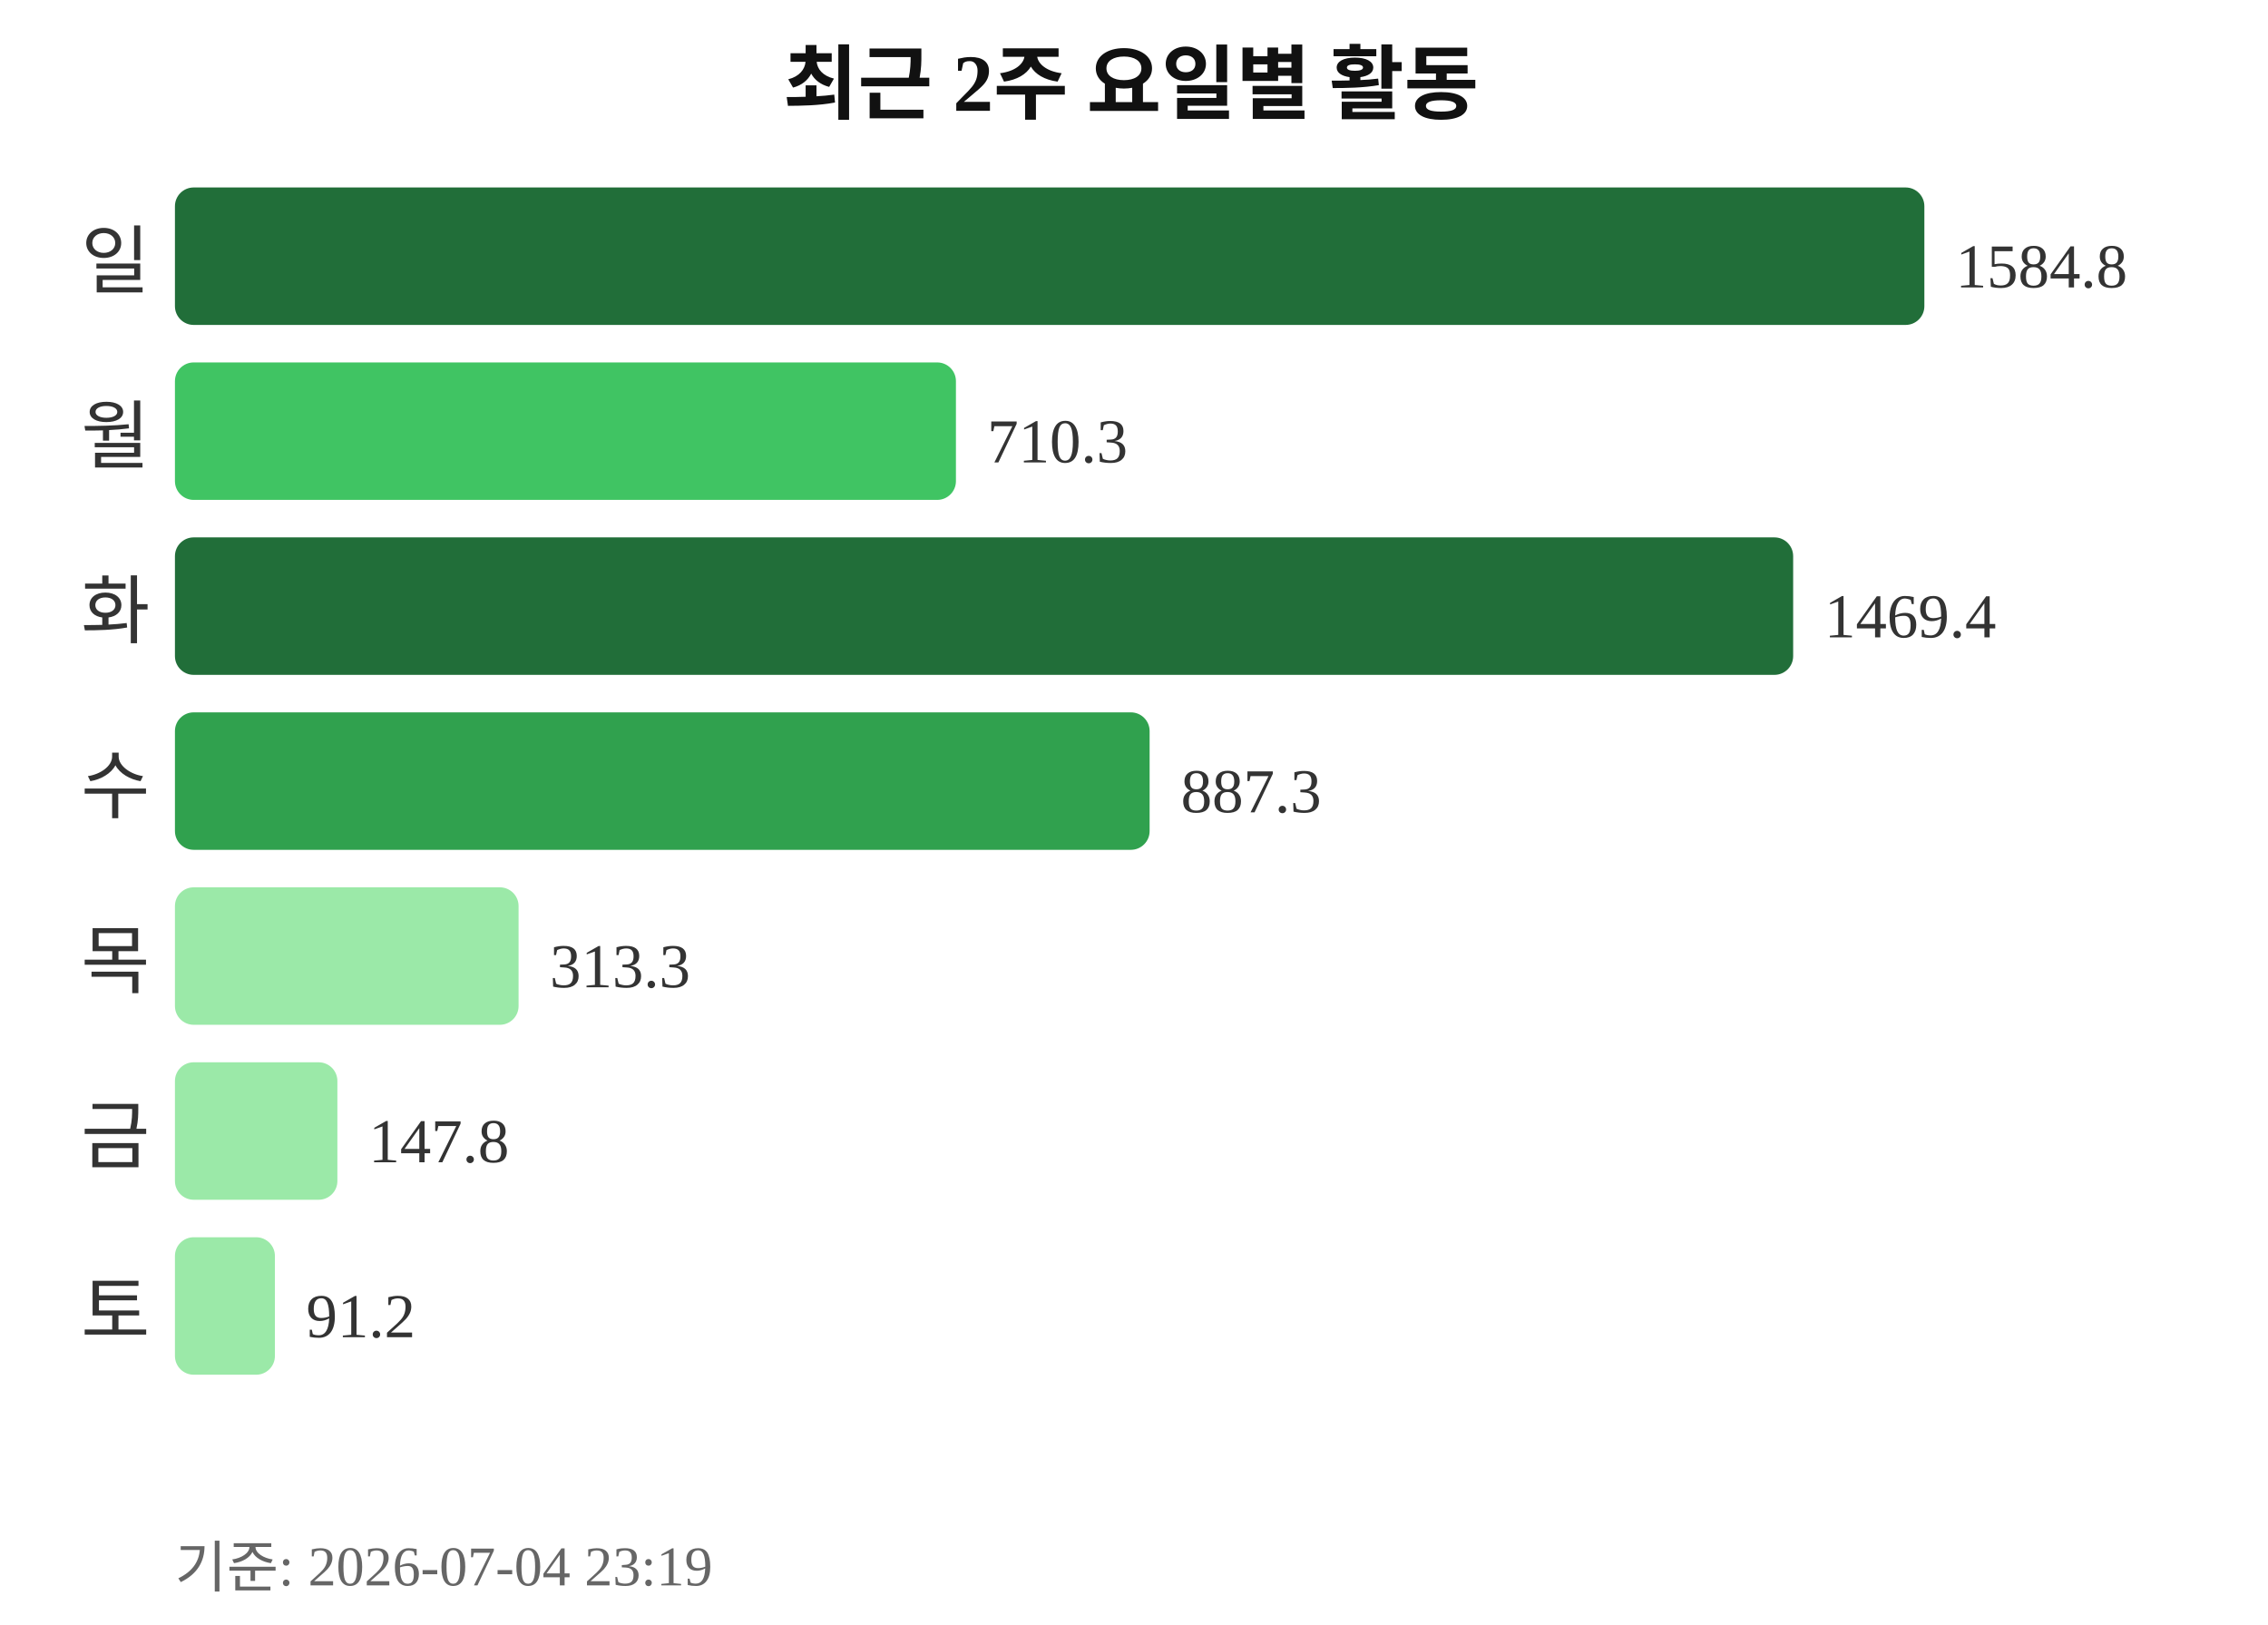
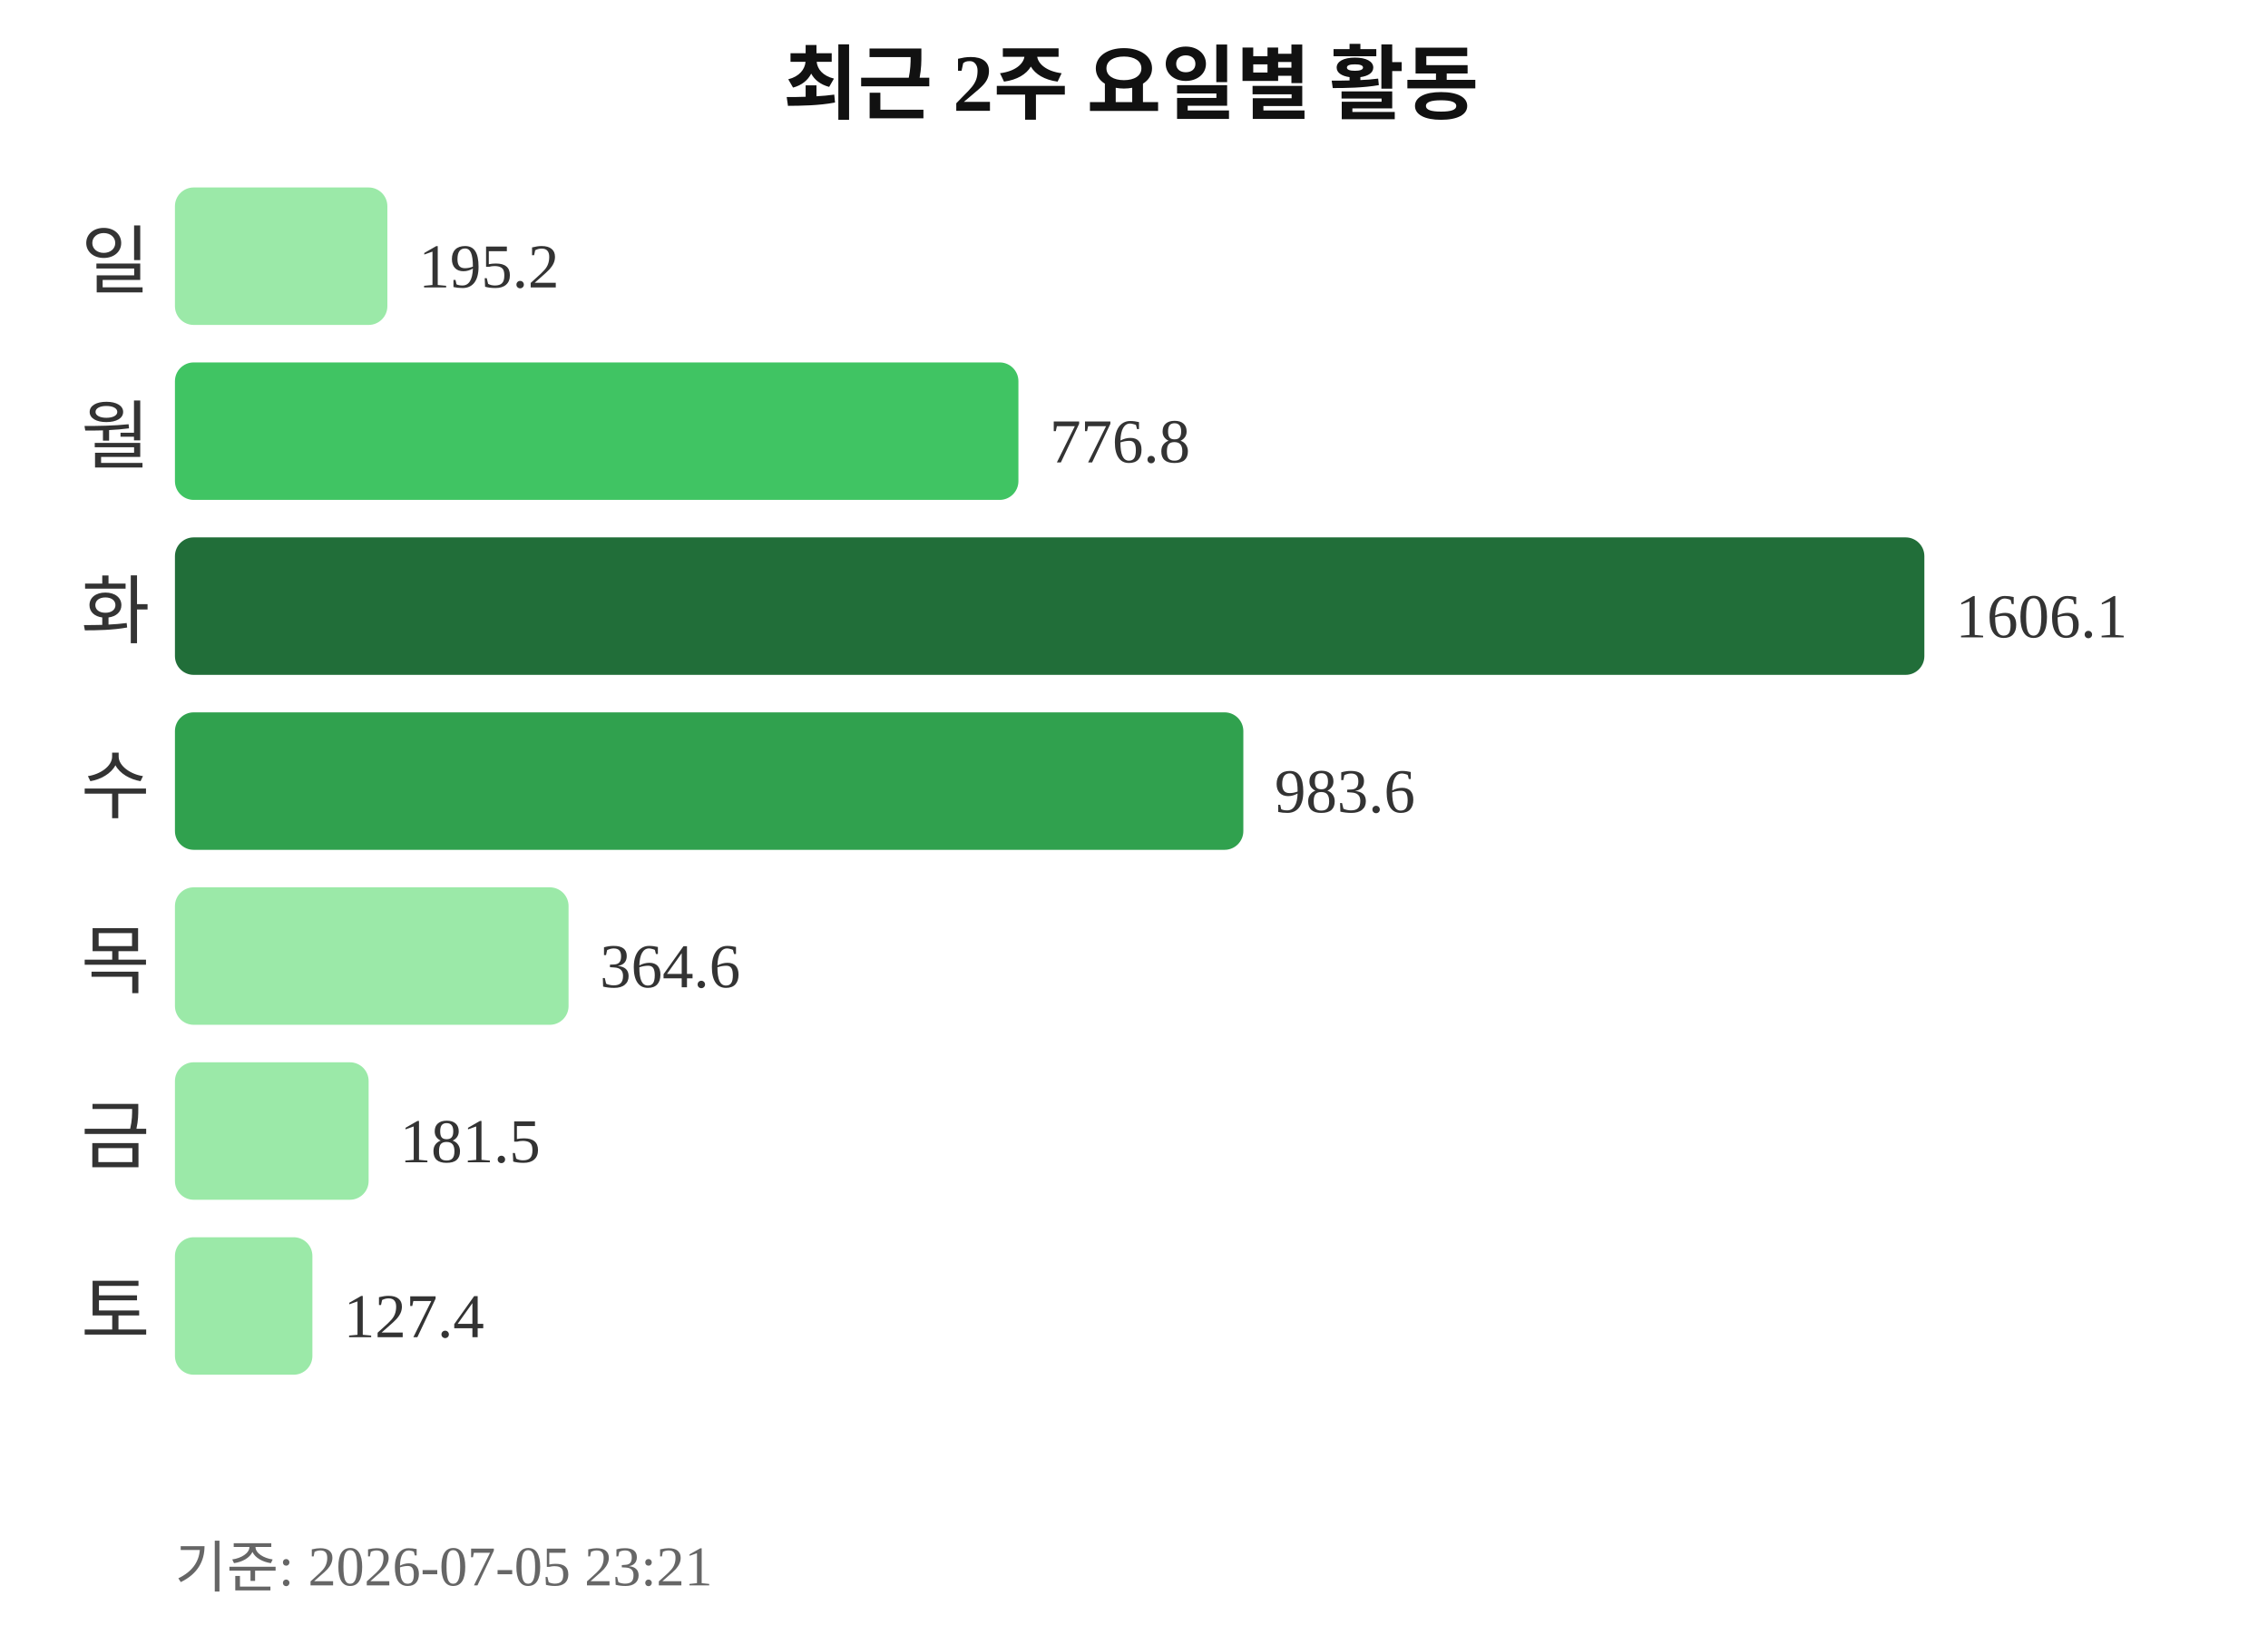
<svg xmlns="http://www.w3.org/2000/svg" width="363" height="260">
  <text x="181" y="18" text-anchor="middle" font-size="13" font-weight="bold" fill="#111111">최근 2주 요일별 활동</text>
  <text x="24" y="46" text-anchor="end" font-size="12" fill="#333333">일</text>
-   <rect x="28" y="30" width="280" height="22" rx="3" fill="#216e39" />
-   <text x="313" y="46" font-size="10" fill="#333333">1584.8</text>
+   <rect x="28" y="30" width="34" height="22" rx="3" fill="#9be9a8" />
+   <text x="67" y="46" font-size="10" fill="#333333">195.2</text>
  <text x="24" y="74" text-anchor="end" font-size="12" fill="#333333">월</text>
-   <rect x="28" y="58" width="125" height="22" rx="3" fill="#40c463" />
-   <text x="158" y="74" font-size="10" fill="#333333">710.3</text>
+   <rect x="28" y="58" width="135" height="22" rx="3" fill="#40c463" />
+   <text x="168" y="74" font-size="10" fill="#333333">776.8</text>
  <text x="24" y="102" text-anchor="end" font-size="12" fill="#333333">화</text>
-   <rect x="28" y="86" width="259" height="22" rx="3" fill="#216e39" />
-   <text x="292" y="102" font-size="10" fill="#333333">1469.4</text>
+   <rect x="28" y="86" width="280" height="22" rx="3" fill="#216e39" />
+   <text x="313" y="102" font-size="10" fill="#333333">1606.1</text>
  <text x="24" y="130" text-anchor="end" font-size="12" fill="#333333">수</text>
-   <rect x="28" y="114" width="156" height="22" rx="3" fill="#30a14e" />
-   <text x="189" y="130" font-size="10" fill="#333333">887.3</text>
+   <rect x="28" y="114" width="171" height="22" rx="3" fill="#30a14e" />
+   <text x="204" y="130" font-size="10" fill="#333333">983.6</text>
  <text x="24" y="158" text-anchor="end" font-size="12" fill="#333333">목</text>
-   <rect x="28" y="142" width="55" height="22" rx="3" fill="#9be9a8" />
-   <text x="88" y="158" font-size="10" fill="#333333">313.3</text>
+   <rect x="28" y="142" width="63" height="22" rx="3" fill="#9be9a8" />
+   <text x="96" y="158" font-size="10" fill="#333333">364.6</text>
  <text x="24" y="186" text-anchor="end" font-size="12" fill="#333333">금</text>
-   <rect x="28" y="170" width="26" height="22" rx="3" fill="#9be9a8" />
-   <text x="59" y="186" font-size="10" fill="#333333">147.8</text>
+   <rect x="28" y="170" width="31" height="22" rx="3" fill="#9be9a8" />
+   <text x="64" y="186" font-size="10" fill="#333333">181.5</text>
  <text x="24" y="214" text-anchor="end" font-size="12" fill="#333333">토</text>
-   <rect x="28" y="198" width="16" height="22" rx="3" fill="#9be9a8" />
-   <text x="49" y="214" font-size="10" fill="#333333">91.2</text>
-   <text x="28" y="254" font-size="9" fill="#666666">기준: 2026-07-04 23:19</text>
+   <rect x="28" y="198" width="22" height="22" rx="3" fill="#9be9a8" />
+   <text x="55" y="214" font-size="10" fill="#333333">127.4</text>
+   <text x="28" y="254" font-size="9" fill="#666666">기준: 2026-07-05 23:21</text>
</svg>
